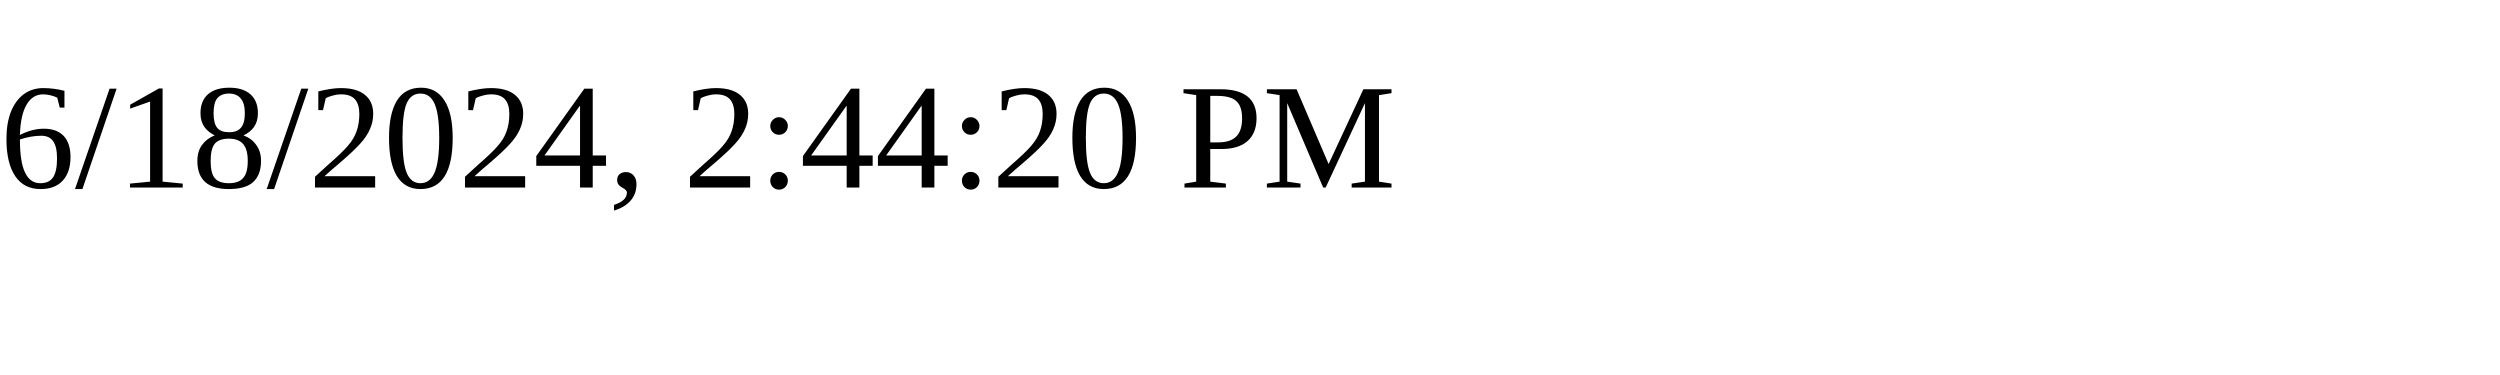
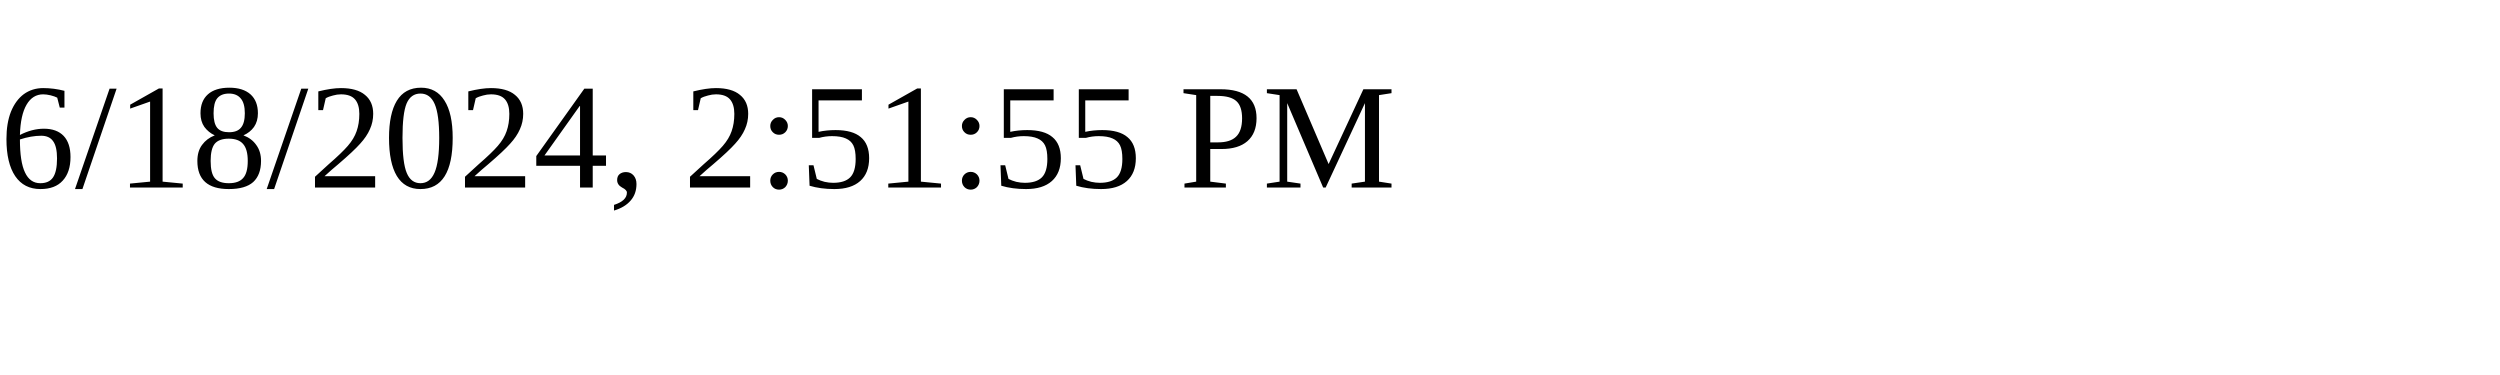
<svg xmlns="http://www.w3.org/2000/svg" height="30" width="200">
-   <text x="0" y="15">6/18/2024, 2:44:20 PM</text>
+   <text x="0" y="15">6/18/2024, 2:51:55 PM</text>
</svg>
